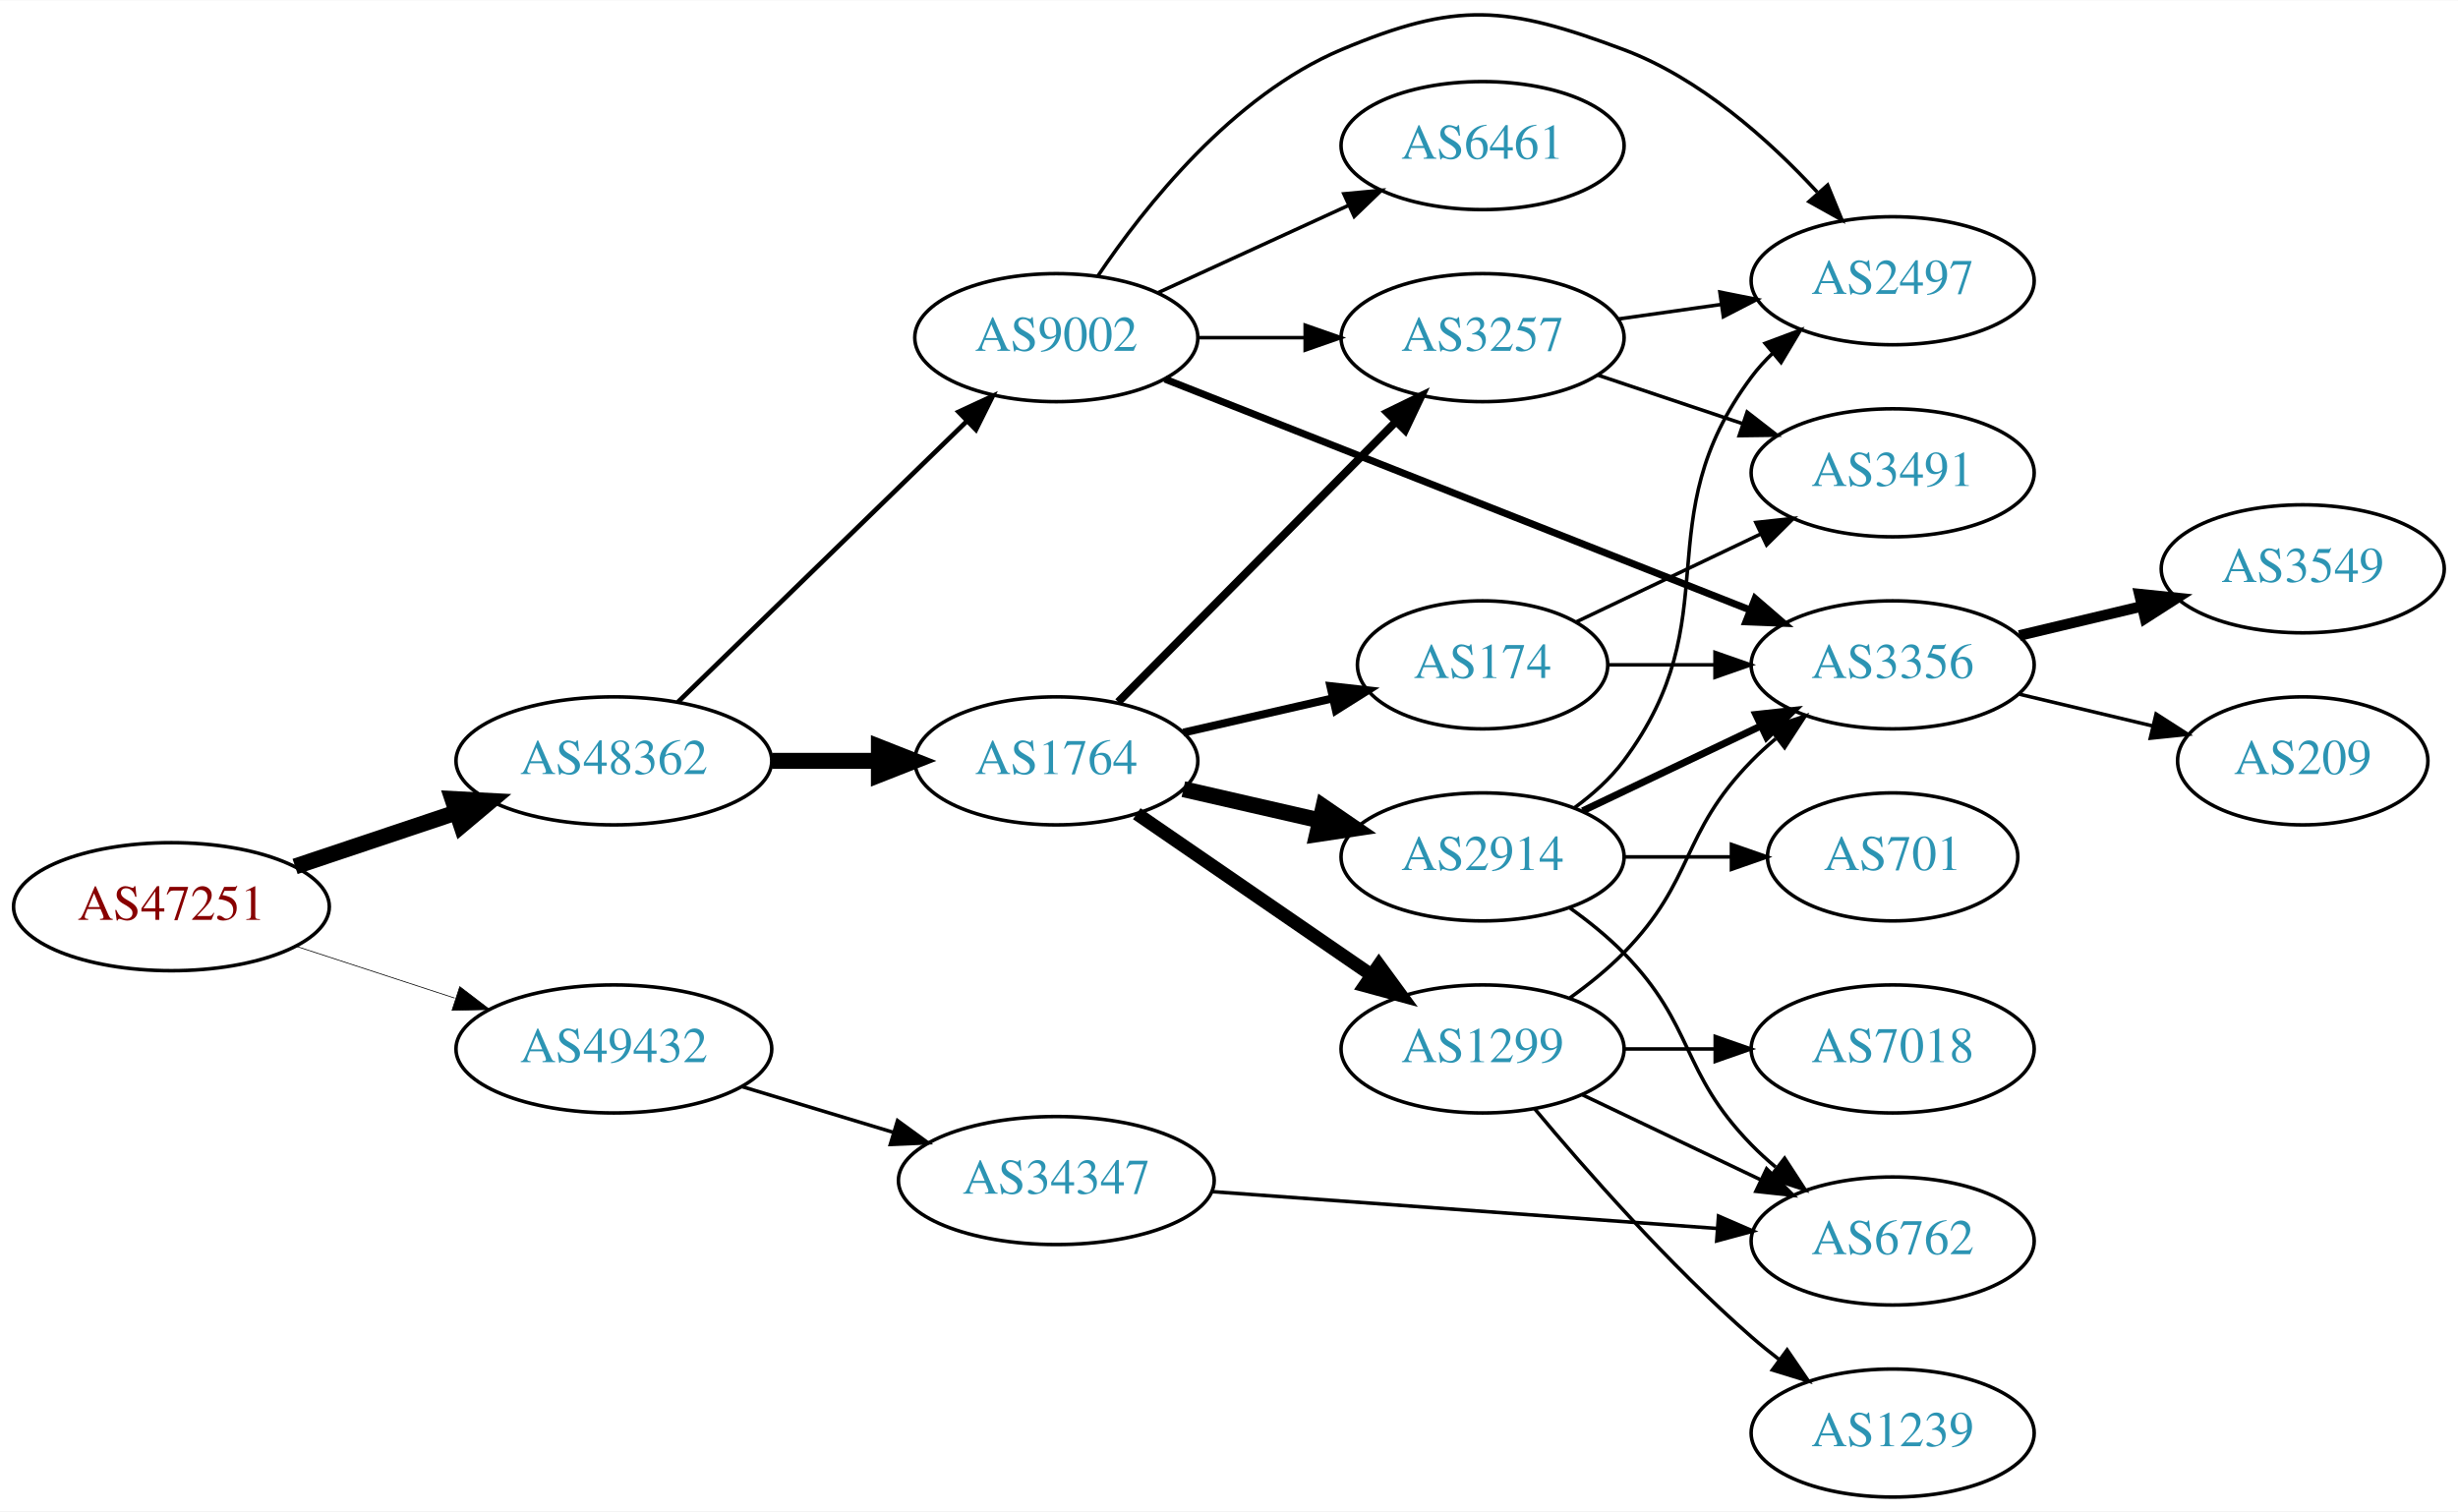
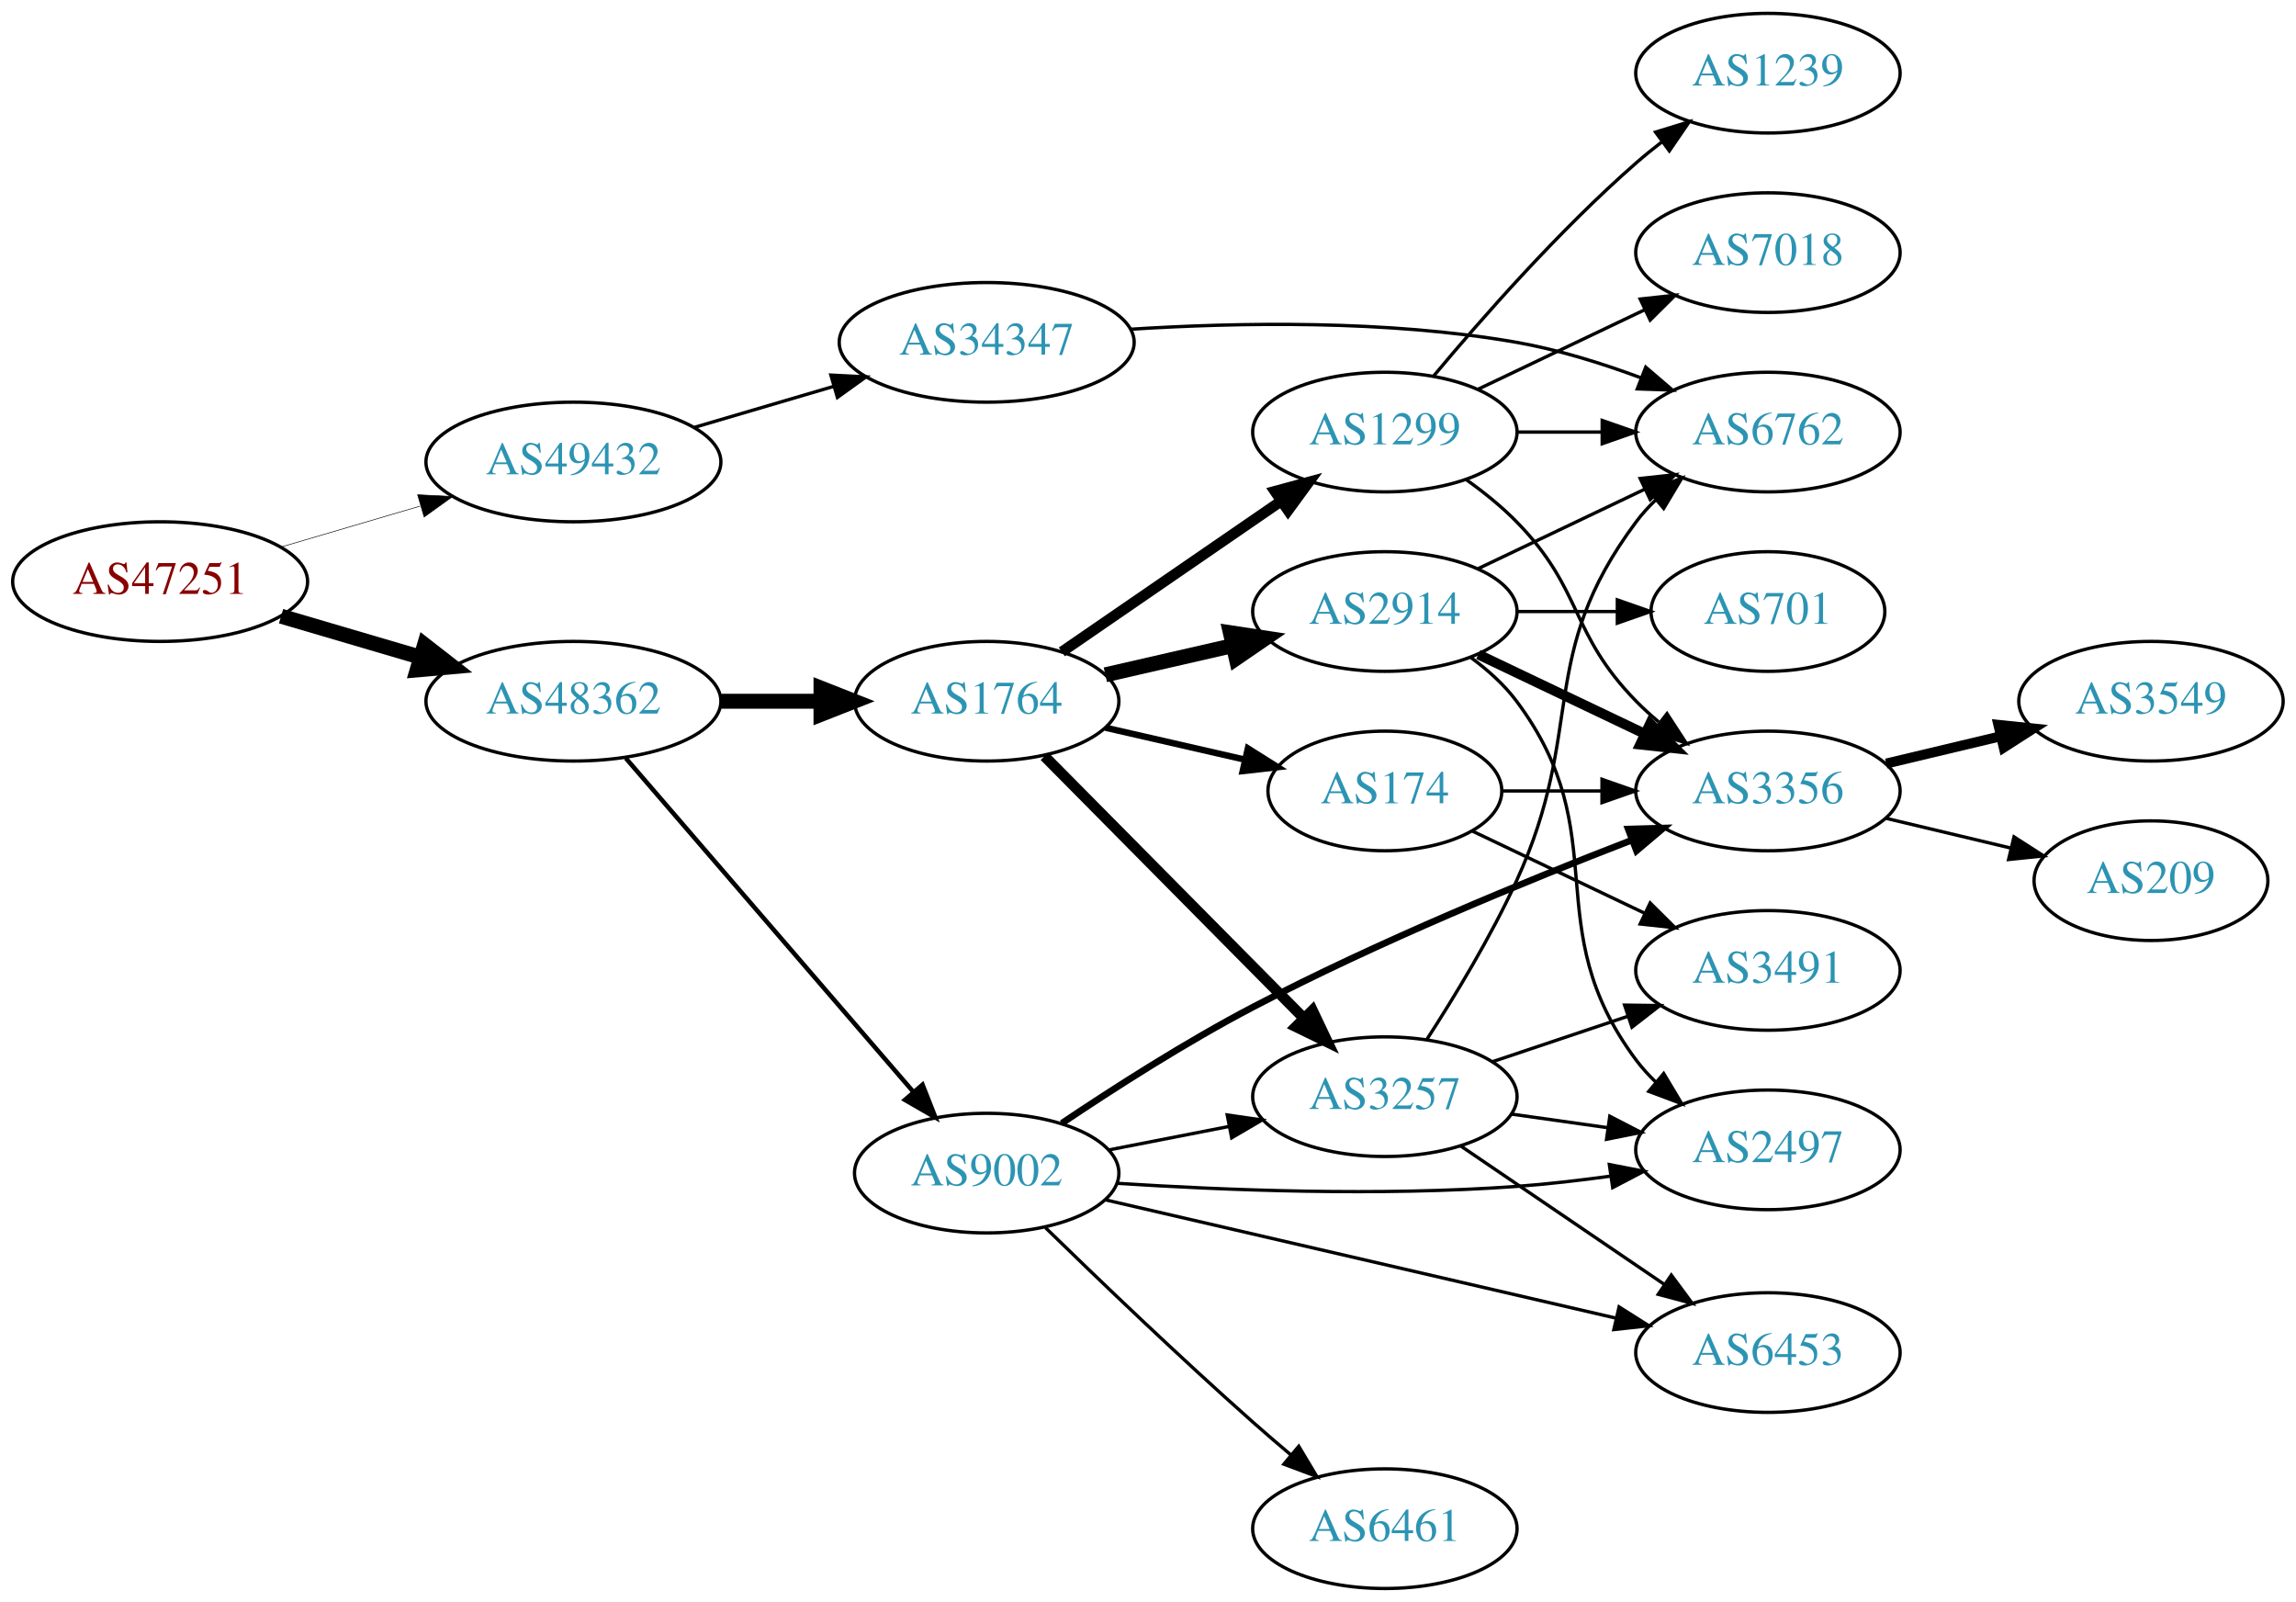
- <svg xmlns="http://www.w3.org/2000/svg" xmlns:xlink="http://www.w3.org/1999/xlink" width="691pt" height="425pt" viewBox="0.00 0.00 691.06 424.84">
-   <g id="graph0" class="graph" transform="scale(1 1) rotate(0) translate(4 420.842)">
-     <polygon fill="white" stroke="none" points="-4,4 -4,-420.842 687.055,-420.842 687.055,4 -4,4" />
+ <svg xmlns="http://www.w3.org/2000/svg" xmlns:xlink="http://www.w3.org/1999/xlink" width="691pt" height="482pt" viewBox="0.00 0.00 691.06 482.00">
+   <g id="graph0" class="graph" transform="scale(1 1) rotate(0) translate(4 478)">
+     <polygon fill="white" stroke="none" points="-4,4 -4,-478 687.055,-478 687.055,4 -4,4" />
    <g id="node1" class="node">
      <g id="a_node1">
        <a xlink:href="/asn/47251" xlink:title="AS47251 ~ VLBGIT Friesenecker e.U. [AT]">
-           <ellipse fill="#ffffff" stroke="black" cx="44.196" cy="-166" rx="44.393" ry="18" />
-           <text text-anchor="middle" x="44.196" y="-162.3" font-family="Times,serif" font-size="14.00" fill="#880000">AS47251</text>
+           <ellipse fill="#ffffff" stroke="black" cx="44.196" cy="-303" rx="44.393" ry="18" />
+           <text text-anchor="middle" x="44.196" y="-299.3" font-family="Times,serif" font-size="14.00" fill="#880000">AS47251</text>
        </a>
      </g>
    </g>
    <g id="node2" class="node">
      <g id="a_node2">
        <a xlink:href="/asn/48362" xlink:title="AS48362 ~ Stadtwerke Feldkirch [AT]">
-           <ellipse fill="#ffffff" stroke="black" cx="168.588" cy="-207" rx="44.393" ry="18" />
-           <text text-anchor="middle" x="168.588" y="-203.3" font-family="Times,serif" font-size="14.00" fill="#2c94b3">AS48362</text>
+           <ellipse fill="#ffffff" stroke="black" cx="168.588" cy="-267" rx="44.393" ry="18" />
+           <text text-anchor="middle" x="168.588" y="-263.3" font-family="Times,serif" font-size="14.00" fill="#2c94b3">AS48362</text>
        </a>
      </g>
    </g>
    <g id="edge1" class="edge">
-       <path fill="none" stroke="black" stroke-width="4.5" d="M78.964,-177.312C93.01,-182.017 109.488,-187.537 124.399,-192.532" />
-       <polygon fill="black" stroke="black" stroke-width="4.5" points="123.197,-196.282 133.93,-195.725 125.699,-188.815 123.197,-196.282" />
+       <path fill="none" stroke="black" stroke-width="4.5" d="M80.597,-292.587C93.663,-288.744 108.65,-284.336 122.462,-280.273" />
+       <polygon fill="black" stroke="black" stroke-width="4.5" points="123.784,-283.989 132.267,-277.389 121.562,-276.434 123.784,-283.989" />
    </g>
    <g id="node3" class="node">
      <g id="a_node3">
        <a xlink:href="/asn/49432" xlink:title="AS49432 ~ schallert.com e.U. [AT]">
-           <ellipse fill="#ffffff" stroke="black" cx="168.588" cy="-126" rx="44.393" ry="18" />
-           <text text-anchor="middle" x="168.588" y="-122.3" font-family="Times,serif" font-size="14.00" fill="#2c94b3">AS49432</text>
+           <ellipse fill="#ffffff" stroke="black" cx="168.588" cy="-339" rx="44.393" ry="18" />
+           <text text-anchor="middle" x="168.588" y="-335.3" font-family="Times,serif" font-size="14.00" fill="#2c94b3">AS49432</text>
        </a>
      </g>
    </g>
    <g id="edge2" class="edge">
-       <path fill="none" stroke="black" stroke-width="0.205" d="M79.289,-154.858C93.082,-150.35 109.177,-145.09 123.819,-140.305" />
-       <polygon fill="black" stroke="black" stroke-width="0.205" points="125.26,-143.516 133.678,-137.082 123.085,-136.862 125.26,-143.516" />
+       <path fill="none" stroke="black" stroke-width="0.173" d="M80.597,-313.413C93.663,-317.256 108.65,-321.664 122.462,-325.727" />
+       <polygon fill="black" stroke="black" stroke-width="0.173" points="121.686,-329.147 132.267,-328.611 123.661,-322.431 121.686,-329.147" />
    </g>
    <g id="node4" class="node">
      <g id="a_node4">
        <a xlink:href="/asn/1764" xlink:title="AS1764 ~ NEXTLAYER-AS [AT]">
-           <ellipse fill="#ffffff" stroke="black" cx="292.98" cy="-207" rx="39.794" ry="18" />
-           <text text-anchor="middle" x="292.98" y="-203.3" font-family="Times,serif" font-size="14.00" fill="#2c94b3">AS1764</text>
+           <ellipse fill="#ffffff" stroke="black" cx="292.98" cy="-267" rx="39.794" ry="18" />
+           <text text-anchor="middle" x="292.98" y="-263.3" font-family="Times,serif" font-size="14.00" fill="#2c94b3">AS1764</text>
        </a>
      </g>
    </g>
    <g id="edge3" class="edge">
-       <path fill="none" stroke="black" stroke-width="4.5" d="M213.084,-207C222.773,-207 233.11,-207 243.002,-207" />
-       <polygon fill="black" stroke="black" stroke-width="4.5" points="243.105,-210.938 253.105,-207 243.105,-203.063 243.105,-210.938" />
+       <path fill="none" stroke="black" stroke-width="4.5" d="M213.084,-267C222.773,-267 233.11,-267 243.002,-267" />
+       <polygon fill="black" stroke="black" stroke-width="4.5" points="243.105,-270.938 253.105,-267 243.105,-263.063 243.105,-270.938" />
    </g>
    <g id="node5" class="node">
      <g id="a_node5">
        <a xlink:href="/asn/9002" xlink:title="AS9002 ~ RETN Limited [EU]">
-           <ellipse fill="#ffffff" stroke="black" cx="292.98" cy="-326" rx="39.794" ry="18" />
-           <text text-anchor="middle" x="292.98" y="-322.3" font-family="Times,serif" font-size="14.00" fill="#2c94b3">AS9002</text>
+           <ellipse fill="#ffffff" stroke="black" cx="292.98" cy="-125" rx="39.794" ry="18" />
+           <text text-anchor="middle" x="292.98" y="-121.3" font-family="Times,serif" font-size="14.00" fill="#2c94b3">AS9002</text>
        </a>
      </g>
    </g>
    <g id="edge4" class="edge">
-       <path fill="none" stroke="black" stroke-width="1.324" d="M186.606,-223.546C207.706,-244.061 243.809,-279.164 267.784,-302.474" />
-       <polygon fill="black" stroke="black" stroke-width="1.324" points="265.497,-305.132 275.107,-309.594 270.377,-300.114 265.497,-305.132" />
+       <path fill="none" stroke="black" stroke-width="1.35" d="M184.352,-249.871C205.878,-224.896 246,-178.346 270.71,-149.678" />
+       <polygon fill="black" stroke="black" stroke-width="1.35" points="273.667,-151.608 277.545,-141.748 268.365,-147.038 273.667,-151.608" />
+     </g>
+     <g id="node21" class="node">
+       <g id="a_node21">
+         <a xlink:href="/asn/34347" xlink:title="AS34347 ~ HALLAG Kommunal GmbH [AT]">
+           <ellipse fill="#ffffff" stroke="black" cx="292.98" cy="-375" rx="44.393" ry="18" />
+           <text text-anchor="middle" x="292.98" y="-371.3" font-family="Times,serif" font-size="14.00" fill="#2c94b3">AS34347</text>
+         </a>
+       </g>
+     </g>
+     <g id="edge30" class="edge">
+       <path fill="none" stroke="black" d="M204.989,-349.413C218.056,-353.256 233.043,-357.664 246.854,-361.727" />
+       <polygon fill="black" stroke="black" points="246.078,-365.147 256.659,-364.611 248.053,-358.431 246.078,-365.147" />
+     </g>
+     <g id="node6" class="node">
+       <g id="a_node6">
+         <a xlink:href="/asn/2914" xlink:title="AS2914 ~ NTT America, Inc. [US]">
+           <ellipse fill="#ffffff" stroke="black" cx="412.823" cy="-294" rx="39.794" ry="18" />
+           <text text-anchor="middle" x="412.823" y="-290.3" font-family="Times,serif" font-size="14.00" fill="#2c94b3">AS2914</text>
+         </a>
+       </g>
+     </g>
+     <g id="edge5" class="edge">
+       <path fill="none" stroke="black" stroke-width="4.5" d="M328.7,-274.955C340.7,-277.704 354.32,-280.825 367.013,-283.733" />
+       <polygon fill="black" stroke="black" stroke-width="4.5" points="366.318,-287.613 376.945,-286.009 368.077,-279.937 366.318,-287.613" />
+     </g>
+     <g id="node7" class="node">
+       <g id="a_node7">
+         <a xlink:href="/asn/174" xlink:title="AS174 ~ Cogent Communications [US]">
+           <ellipse fill="#ffffff" stroke="black" cx="412.823" cy="-240" rx="35.194" ry="18" />
+           <text text-anchor="middle" x="412.823" y="-236.3" font-family="Times,serif" font-size="14.00" fill="#2c94b3">AS174</text>
+         </a>
+       </g>
+     </g>
+     <g id="edge6" class="edge">
+       <path fill="none" stroke="black" stroke-width="1.929" d="M328.7,-259.045C341.792,-256.045 356.814,-252.604 370.455,-249.478" />
+       <polygon fill="black" stroke="black" stroke-width="1.929" points="371.597,-252.807 380.562,-247.162 370.033,-245.984 371.597,-252.807" />
+     </g>
+     <g id="node8" class="node">
+       <g id="a_node8">
+         <a xlink:href="/asn/3257" xlink:title="AS3257 ~ GTT [DE]">
+           <ellipse fill="#ffffff" stroke="black" cx="412.823" cy="-148" rx="39.794" ry="18" />
+           <text text-anchor="middle" x="412.823" y="-144.3" font-family="Times,serif" font-size="14.00" fill="#2c94b3">AS3257</text>
+         </a>
+       </g>
+     </g>
+     <g id="edge7" class="edge">
+       <path fill="none" stroke="black" stroke-width="3.214" d="M310.366,-250.454C330.681,-229.939 365.443,-194.836 388.526,-171.526" />
+       <polygon fill="black" stroke="black" stroke-width="3.214" points="391.027,-173.974 395.577,-164.406 386.053,-169.049 391.027,-173.974" />
+     </g>
+     <g id="node9" class="node">
+       <g id="a_node9">
+         <a xlink:href="/asn/1299" xlink:title="AS1299 ~ Telia Carrier [EU]">
+           <ellipse fill="#ffffff" stroke="black" cx="412.823" cy="-348" rx="39.794" ry="18" />
+           <text text-anchor="middle" x="412.823" y="-344.3" font-family="Times,serif" font-size="14.00" fill="#2c94b3">AS1299</text>
+         </a>
+       </g>
+     </g>
+     <g id="edge8" class="edge">
+       <path fill="none" stroke="black" stroke-width="3.214" d="M315.595,-281.857C334.083,-294.565 360.897,-312.995 381.526,-327.175" />
+       <polygon fill="black" stroke="black" stroke-width="3.214" points="379.723,-330.183 389.947,-332.963 383.688,-324.414 379.723,-330.183" />
+     </g>
+     <g id="edge12" class="edge">
+       <path fill="none" stroke="black" d="M329.657,-131.963C341.088,-134.194 353.91,-136.697 365.964,-139.049" />
+       <polygon fill="black" stroke="black" points="365.376,-142.501 375.861,-140.981 366.717,-135.63 365.376,-142.501" />
+     </g>
+     <g id="node10" class="node">
+       <g id="a_node10">
+         <a xlink:href="/asn/3356" xlink:title="AS3356 ~ Level 3 Parent, LLC [US]">
+           <ellipse fill="#ffffff" stroke="black" cx="528.116" cy="-240" rx="39.794" ry="18" />
+           <text text-anchor="middle" x="528.116" y="-236.3" font-family="Times,serif" font-size="14.00" fill="#2c94b3">AS3356</text>
+         </a>
+       </g>
+     </g>
+     <g id="edge9" class="edge">
+       <path fill="none" stroke="black" stroke-width="2" d="M315.597,-140.003C331.205,-150.495 352.999,-164.461 373.176,-175 410.811,-194.657 455.73,-213.084 487.302,-225.261" />
+       <polygon fill="black" stroke="black" stroke-width="2" points="486.059,-228.533 496.649,-228.835 488.558,-221.995 486.059,-228.533" />
+     </g>
+     <g id="node11" class="node">
+       <g id="a_node11">
+         <a xlink:href="/asn/6453" xlink:title="AS6453 ~ TATA COMMUNICATIONS (AMERICA) INC [US]">
+           <ellipse fill="#ffffff" stroke="black" cx="528.116" cy="-71" rx="39.794" ry="18" />
+           <text text-anchor="middle" x="528.116" y="-67.3" font-family="Times,serif" font-size="14.00" fill="#2c94b3">AS6453</text>
+         </a>
+       </g>
+     </g>
+     <g id="edge10" class="edge">
+       <path fill="none" stroke="black" d="M328.631,-116.974C369.552,-107.496 437.705,-91.71 482.527,-81.328" />
+       <polygon fill="black" stroke="black" points="483.322,-84.736 492.275,-79.07 481.743,-77.917 483.322,-84.736" />
+     </g>
+     <g id="node12" class="node">
+       <g id="a_node12">
+         <a xlink:href="/asn/6461" xlink:title="AS6461 ~ Zayo Bandwidth [US]">
+           <ellipse fill="#ffffff" stroke="black" cx="412.823" cy="-18" rx="39.794" ry="18" />
+           <text text-anchor="middle" x="412.823" y="-14.3" font-family="Times,serif" font-size="14.00" fill="#2c94b3">AS6461</text>
+         </a>
+       </g>
+     </g>
+     <g id="edge11" class="edge">
+       <path fill="none" stroke="black" d="M310.67,-108.575C326.492,-93.153 351.063,-69.587 373.176,-50 376.816,-46.776 380.705,-43.437 384.563,-40.186" />
+       <polygon fill="black" stroke="black" points="386.903,-42.792 392.345,-33.703 382.422,-37.414 386.903,-42.792" />
+     </g>
+     <g id="node13" class="node">
+       <g id="a_node13">
+         <a xlink:href="/asn/2497" xlink:title="AS2497 ~ Internet Initiative Japan Inc. [JP]">
+           <ellipse fill="#ffffff" stroke="black" cx="528.116" cy="-132" rx="39.794" ry="18" />
+           <text text-anchor="middle" x="528.116" y="-128.3" font-family="Times,serif" font-size="14.00" fill="#2c94b3">AS2497</text>
+         </a>
+       </g>
+     </g>
+     <g id="edge13" class="edge">
+       <path fill="none" stroke="black" d="M332.139,-121.938C364.273,-119.862 411.431,-117.992 452.469,-121 461.68,-121.675 471.478,-122.812 480.843,-124.106" />
+       <polygon fill="black" stroke="black" points="480.385,-127.577 490.785,-125.558 481.396,-120.65 480.385,-127.577" />
+     </g>
+     <g id="edge20" class="edge">
+       <path fill="none" stroke="black" stroke-width="3" d="M440.959,-281.066C455.953,-273.919 474.774,-264.948 490.998,-257.215" />
+       <polygon fill="black" stroke="black" stroke-width="3" points="492.68,-260.291 500.201,-252.829 489.668,-253.972 492.68,-260.291" />
+     </g>
+     <g id="edge21" class="edge">
+       <path fill="none" stroke="black" d="M438.754,-280.118C443.83,-276.389 448.748,-271.984 452.469,-267 482.741,-226.458 458.198,-199.542 488.469,-159 490.214,-156.664 492.221,-154.455 494.385,-152.383" />
+       <polygon fill="black" stroke="black" points="496.744,-154.973 502.185,-145.882 492.262,-149.595 496.744,-154.973" />
+     </g>
+     <g id="node14" class="node">
+       <g id="a_node14">
+         <a xlink:href="/asn/6762" xlink:title="AS6762 ~ TELECOM ITALIA SPARKLE S.p.A. [IT]">
+           <ellipse fill="#ffffff" stroke="black" cx="528.116" cy="-348" rx="39.794" ry="18" />
+           <text text-anchor="middle" x="528.116" y="-344.3" font-family="Times,serif" font-size="14.00" fill="#2c94b3">AS6762</text>
+         </a>
+       </g>
+     </g>
+     <g id="edge18" class="edge">
+       <path fill="none" stroke="black" d="M440.959,-306.934C455.953,-314.081 474.774,-323.052 490.998,-330.785" />
+       <polygon fill="black" stroke="black" points="489.668,-334.028 500.201,-335.171 492.68,-327.709 489.668,-334.028" />
+     </g>
+     <g id="node16" class="node">
+       <g id="a_node16">
+         <a xlink:href="/asn/701" xlink:title="AS701 ~ UUNET [US]">
+           <ellipse fill="#ffffff" stroke="black" cx="528.116" cy="-294" rx="35.194" ry="18" />
+           <text text-anchor="middle" x="528.116" y="-290.3" font-family="Times,serif" font-size="14.00" fill="#2c94b3">AS701</text>
+         </a>
+       </g>
+     </g>
+     <g id="edge19" class="edge">
+       <path fill="none" stroke="black" d="M452.495,-294C462.201,-294 472.691,-294 482.654,-294" />
+       <polygon fill="black" stroke="black" points="482.79,-297.5 492.79,-294 482.79,-290.5 482.79,-297.5" />
+     </g>
+     <g id="edge22" class="edge">
+       <path fill="none" stroke="black" d="M448.122,-240C457.499,-240 467.85,-240 477.884,-240" />
+       <polygon fill="black" stroke="black" points="478.173,-243.5 488.173,-240 478.173,-236.5 478.173,-243.5" />
+     </g>
+     <g id="node15" class="node">
+       <g id="a_node15">
+         <a xlink:href="/asn/3491" xlink:title="AS3491 ~ PCCW Global, Inc. [US]">
+           <ellipse fill="#ffffff" stroke="black" cx="528.116" cy="-186" rx="39.794" ry="18" />
+           <text text-anchor="middle" x="528.116" y="-182.3" font-family="Times,serif" font-size="14.00" fill="#2c94b3">AS3491</text>
+         </a>
+       </g>
+     </g>
+     <g id="edge23" class="edge">
+       <path fill="none" stroke="black" d="M439.248,-227.881C454.551,-220.587 474.274,-211.186 491.156,-203.14" />
+       <polygon fill="black" stroke="black" points="492.675,-206.293 500.196,-198.831 489.663,-199.974 492.675,-206.293" />
+     </g>
+     <g id="edge17" class="edge">
+       <path fill="none" stroke="black" d="M435.667,-133.154C453.064,-121.33 477.612,-104.646 496.894,-91.54" />
+       <polygon fill="black" stroke="black" points="499.036,-94.317 505.339,-85.801 495.101,-88.527 499.036,-94.317" />
+     </g>
+     <g id="edge14" class="edge">
+       <path fill="none" stroke="black" d="M450.919,-142.761C460.211,-141.449 470.303,-140.024 480.01,-138.653" />
+       <polygon fill="black" stroke="black" points="480.524,-142.115 489.936,-137.251 479.545,-135.184 480.524,-142.115" />
+     </g>
+     <g id="edge15" class="edge">
+       <path fill="none" stroke="black" d="M425.374,-165.104C433.671,-177.902 444.713,-196.047 452.469,-213 473.519,-259.01 458.198,-280.458 488.469,-321 490.214,-323.336 492.221,-325.545 494.385,-327.617" />
+       <polygon fill="black" stroke="black" points="492.262,-330.405 502.185,-334.118 496.744,-325.027 492.262,-330.405" />
+     </g>
+     <g id="edge16" class="edge">
+       <path fill="none" stroke="black" d="M445.081,-158.484C457.73,-162.727 472.508,-167.684 486.01,-172.212" />
+       <polygon fill="black" stroke="black" points="484.973,-175.556 495.567,-175.418 487.199,-168.92 484.973,-175.556" />
+     </g>
+     <g id="edge28" class="edge">
+       <path fill="none" stroke="black" d="M437.417,-333.611C442.673,-329.852 448.005,-325.563 452.469,-321 472.642,-300.383 468.297,-287.617 488.469,-267 490.562,-264.861 492.846,-262.782 495.222,-260.79" />
+       <polygon fill="black" stroke="black" points="497.741,-263.268 503.522,-254.389 493.466,-257.725 497.741,-263.268" />
+     </g>
+     <g id="edge29" class="edge">
+       <path fill="none" stroke="black" d="M452.495,-348C460.698,-348 469.462,-348 477.994,-348" />
+       <polygon fill="black" stroke="black" points="478.233,-351.5 488.233,-348 478.233,-344.5 478.233,-351.5" />
+     </g>
+     <g id="node19" class="node">
+       <g id="a_node19">
+         <a xlink:href="/asn/1239" xlink:title="AS1239 ~ Sprint [US]">
+           <ellipse fill="#ffffff" stroke="black" cx="528.116" cy="-456" rx="39.794" ry="18" />
+           <text text-anchor="middle" x="528.116" y="-452.3" font-family="Times,serif" font-size="14.00" fill="#2c94b3">AS1239</text>
+         </a>
+       </g>
+     </g>
+     <g id="edge26" class="edge">
+       <path fill="none" stroke="black" d="M427.453,-364.817C441.736,-381.929 465.282,-408.745 488.469,-429 490.935,-431.154 493.574,-433.294 496.271,-435.372" />
+       <polygon fill="black" stroke="black" points="494.296,-438.264 504.425,-441.37 498.444,-432.625 494.296,-438.264" />
    </g>
    <g id="node20" class="node">
      <g id="a_node20">
-         <a xlink:href="/asn/34347" xlink:title="AS34347 ~ HALLAG Kommunal GmbH [AT]">
-           <ellipse fill="#ffffff" stroke="black" cx="292.98" cy="-89" rx="44.393" ry="18" />
-           <text text-anchor="middle" x="292.98" y="-85.3" font-family="Times,serif" font-size="14.00" fill="#2c94b3">AS34347</text>
+         <a xlink:href="/asn/7018" xlink:title="AS7018 ~ AT&amp;T Services, Inc. [US]">
+           <ellipse fill="#ffffff" stroke="black" cx="528.116" cy="-402" rx="39.794" ry="18" />
+           <text text-anchor="middle" x="528.116" y="-398.3" font-family="Times,serif" font-size="14.00" fill="#2c94b3">AS7018</text>
        </a>
      </g>
    </g>
    <g id="edge27" class="edge">
-       <path fill="none" stroke="black" d="M204.661,-115.397C217.848,-111.411 233.028,-106.822 246.994,-102.6" />
-       <polygon fill="black" stroke="black" points="248.343,-105.848 256.903,-99.604 246.318,-99.148 248.343,-105.848" />
-     </g>
-     <g id="node6" class="node">
-       <g id="a_node6">
-         <a xlink:href="/asn/174" xlink:title="AS174 ~ Cogent Communications [US]">
-           <ellipse fill="#ffffff" stroke="black" cx="412.823" cy="-234" rx="35.194" ry="18" />
-           <text text-anchor="middle" x="412.823" y="-230.3" font-family="Times,serif" font-size="14.00" fill="#2c94b3">AS174</text>
-         </a>
-       </g>
-     </g>
-     <g id="edge5" class="edge">
-       <path fill="none" stroke="black" stroke-width="2.25" d="M328.7,-214.955C341.792,-217.955 356.814,-221.396 370.455,-224.522" />
-       <polygon fill="black" stroke="black" stroke-width="2.25" points="370.033,-228.016 380.562,-226.838 371.597,-221.193 370.033,-228.016" />
-     </g>
-     <g id="node7" class="node">
-       <g id="a_node7">
-         <a xlink:href="/asn/3257" xlink:title="AS3257 ~ GTT [DE]">
-           <ellipse fill="#ffffff" stroke="black" cx="412.823" cy="-326" rx="39.794" ry="18" />
-           <text text-anchor="middle" x="412.823" y="-322.3" font-family="Times,serif" font-size="14.00" fill="#2c94b3">AS3257</text>
-         </a>
-       </g>
-     </g>
-     <g id="edge6" class="edge">
-       <path fill="none" stroke="black" stroke-width="2.25" d="M310.366,-223.546C330.681,-244.061 365.443,-279.164 388.526,-302.474" />
-       <polygon fill="black" stroke="black" stroke-width="2.25" points="386.053,-304.951 395.577,-309.594 391.027,-300.026 386.053,-304.951" />
-     </g>
-     <g id="node8" class="node">
-       <g id="a_node8">
-         <a xlink:href="/asn/1299" xlink:title="AS1299 ~ Telia Carrier [EU]">
-           <ellipse fill="#ffffff" stroke="black" cx="412.823" cy="-126" rx="39.794" ry="18" />
-           <text text-anchor="middle" x="412.823" y="-122.3" font-family="Times,serif" font-size="14.00" fill="#2c94b3">AS1299</text>
-         </a>
-       </g>
-     </g>
-     <g id="edge7" class="edge">
-       <path fill="none" stroke="black" stroke-width="3.75" d="M315.595,-192.143C334.083,-179.435 360.897,-161.005 381.526,-146.825" />
-       <polygon fill="black" stroke="black" stroke-width="3.75" points="383.688,-149.586 389.947,-141.037 379.723,-143.817 383.688,-149.586" />
-     </g>
-     <g id="node9" class="node">
-       <g id="a_node9">
-         <a xlink:href="/asn/2914" xlink:title="AS2914 ~ NTT America, Inc. [US]">
-           <ellipse fill="#ffffff" stroke="black" cx="412.823" cy="-180" rx="39.794" ry="18" />
-           <text text-anchor="middle" x="412.823" y="-176.3" font-family="Times,serif" font-size="14.00" fill="#2c94b3">AS2914</text>
-         </a>
-       </g>
-     </g>
-     <g id="edge8" class="edge">
-       <path fill="none" stroke="black" stroke-width="4.5" d="M328.7,-199.045C340.7,-196.296 354.32,-193.175 367.013,-190.267" />
-       <polygon fill="black" stroke="black" stroke-width="4.5" points="368.077,-194.063 376.945,-187.991 366.318,-186.387 368.077,-194.063" />
-     </g>
-     <g id="edge13" class="edge">
-       <path fill="none" stroke="black" d="M332.893,-326C342.446,-326 352.796,-326 362.759,-326" />
-       <polygon fill="black" stroke="black" points="362.951,-329.5 372.951,-326 362.951,-322.5 362.951,-329.5" />
-     </g>
-     <g id="node11" class="node">
-       <g id="a_node11">
-         <a xlink:href="/asn/2497" xlink:title="AS2497 ~ Internet Initiative Japan Inc. [JP]">
-           <ellipse fill="#ffffff" stroke="black" cx="528.116" cy="-342" rx="39.794" ry="18" />
-           <text text-anchor="middle" x="528.116" y="-338.3" font-family="Times,serif" font-size="14.00" fill="#2c94b3">AS2497</text>
-         </a>
-       </g>
-     </g>
-     <g id="edge12" class="edge">
-       <path fill="none" stroke="black" d="M304.589,-343.24C317.84,-362.937 342.541,-394.108 373.176,-407 405.659,-420.669 419.465,-419.356 452.469,-407 473.924,-398.968 493.276,-381.675 506.898,-366.944" />
-       <polygon fill="black" stroke="black" points="509.838,-368.903 513.853,-359.098 504.6,-364.26 509.838,-368.903" />
-     </g>
-     <g id="node12" class="node">
-       <g id="a_node12">
-         <a xlink:href="/asn/3356" xlink:title="AS3356 ~ Level 3 Parent, LLC [US]">
-           <ellipse fill="#ffffff" stroke="black" cx="528.116" cy="-234" rx="39.794" ry="18" />
-           <text text-anchor="middle" x="528.116" y="-230.3" font-family="Times,serif" font-size="14.00" fill="#2c94b3">AS3356</text>
-         </a>
-       </g>
-     </g>
-     <g id="edge11" class="edge">
-       <path fill="none" stroke="black" stroke-width="2" d="M323.507,-314.348C365.259,-297.872 441.625,-267.736 488.036,-249.422" />
-       <polygon fill="black" stroke="black" stroke-width="2" points="489.444,-252.629 497.462,-245.702 486.875,-246.117 489.444,-252.629" />
-     </g>
-     <g id="node13" class="node">
-       <g id="a_node13">
-         <a xlink:href="/asn/6461" xlink:title="AS6461 ~ Zayo Bandwidth [US]">
-           <ellipse fill="#ffffff" stroke="black" cx="412.823" cy="-380" rx="39.794" ry="18" />
-           <text text-anchor="middle" x="412.823" y="-376.3" font-family="Times,serif" font-size="14.00" fill="#2c94b3">AS6461</text>
-         </a>
-       </g>
-     </g>
-     <g id="edge14" class="edge">
-       <path fill="none" stroke="black" d="M321.609,-338.661C337.566,-345.973 357.837,-355.261 375.119,-363.181" />
-       <polygon fill="black" stroke="black" points="373.818,-366.435 384.367,-367.419 376.734,-360.071 373.818,-366.435" />
-     </g>
-     <g id="node10" class="node">
-       <g id="a_node10">
-         <a xlink:href="/asn/3491" xlink:title="AS3491 ~ PCCW Global, Inc. [US]">
-           <ellipse fill="#ffffff" stroke="black" cx="528.116" cy="-288" rx="39.794" ry="18" />
-           <text text-anchor="middle" x="528.116" y="-284.3" font-family="Times,serif" font-size="14.00" fill="#2c94b3">AS3491</text>
-         </a>
-       </g>
-     </g>
-     <g id="edge25" class="edge">
-       <path fill="none" stroke="black" d="M439.248,-246.119C454.551,-253.413 474.274,-262.814 491.156,-270.86" />
-       <polygon fill="black" stroke="black" points="489.663,-274.026 500.196,-275.169 492.675,-267.707 489.663,-274.026" />
-     </g>
-     <g id="edge26" class="edge">
-       <path fill="none" stroke="black" d="M448.122,-234C457.499,-234 467.85,-234 477.884,-234" />
-       <polygon fill="black" stroke="black" points="478.173,-237.5 488.173,-234 478.173,-230.5 478.173,-237.5" />
-     </g>
-     <g id="edge9" class="edge">
-       <path fill="none" stroke="black" d="M445.081,-315.516C457.73,-311.273 472.508,-306.316 486.01,-301.788" />
-       <polygon fill="black" stroke="black" points="487.199,-305.08 495.567,-298.582 484.973,-298.444 487.199,-305.08" />
-     </g>
-     <g id="edge10" class="edge">
-       <path fill="none" stroke="black" d="M450.919,-331.239C460.211,-332.551 470.303,-333.976 480.01,-335.347" />
-       <polygon fill="black" stroke="black" points="479.545,-338.816 489.936,-336.749 480.524,-331.885 479.545,-338.816" />
-     </g>
-     <g id="edge19" class="edge">
-       <path fill="none" stroke="black" d="M437.417,-140.389C442.673,-144.148 448.005,-148.437 452.469,-153 472.642,-173.617 468.297,-186.383 488.469,-207 490.562,-209.139 492.846,-211.218 495.222,-213.21" />
-       <polygon fill="black" stroke="black" points="493.466,-216.275 503.522,-219.611 497.741,-210.732 493.466,-216.275" />
-     </g>
-     <g id="node16" class="node">
-       <g id="a_node16">
-         <a xlink:href="/asn/1239" xlink:title="AS1239 ~ Sprint [US]">
-           <ellipse fill="#ffffff" stroke="black" cx="528.116" cy="-18" rx="39.794" ry="18" />
-           <text text-anchor="middle" x="528.116" y="-14.3" font-family="Times,serif" font-size="14.00" fill="#2c94b3">AS1239</text>
-         </a>
-       </g>
-     </g>
-     <g id="edge17" class="edge">
-       <path fill="none" stroke="black" d="M427.453,-109.183C441.736,-92.071 465.282,-65.255 488.469,-45 490.935,-42.846 493.574,-40.706 496.271,-38.628" />
-       <polygon fill="black" stroke="black" points="498.444,-41.375 504.425,-32.63 494.296,-35.736 498.444,-41.375" />
+       <path fill="none" stroke="black" d="M440.959,-360.934C455.953,-368.081 474.774,-377.052 490.998,-384.785" />
+       <polygon fill="black" stroke="black" points="489.668,-388.028 500.201,-389.171 492.68,-381.709 489.668,-388.028" />
    </g>
    <g id="node17" class="node">
      <g id="a_node17">
-         <a xlink:href="/asn/6762" xlink:title="AS6762 ~ TELECOM ITALIA SPARKLE S.p.A. [IT]">
-           <ellipse fill="#ffffff" stroke="black" cx="528.116" cy="-72" rx="39.794" ry="18" />
-           <text text-anchor="middle" x="528.116" y="-68.3" font-family="Times,serif" font-size="14.00" fill="#2c94b3">AS6762</text>
-         </a>
-       </g>
-     </g>
-     <g id="edge18" class="edge">
-       <path fill="none" stroke="black" d="M440.959,-113.066C455.953,-105.919 474.774,-96.948 490.998,-89.215" />
-       <polygon fill="black" stroke="black" points="492.68,-92.291 500.201,-84.829 489.668,-85.972 492.68,-92.291" />
+         <a xlink:href="/asn/3549" xlink:title="AS3549 ~ Level 3 Parent, LLC [US]">
+           <ellipse fill="#ffffff" stroke="black" cx="643.409" cy="-267" rx="39.794" ry="18" />
+           <text text-anchor="middle" x="643.409" y="-263.3" font-family="Times,serif" font-size="14.00" fill="#2c94b3">AS3549</text>
+         </a>
+       </g>
+     </g>
+     <g id="edge24" class="edge">
+       <path fill="none" stroke="black" stroke-width="3" d="M563.723,-248.248C574.594,-250.838 586.749,-253.735 598.191,-256.462" />
+       <polygon fill="black" stroke="black" stroke-width="3" points="597.475,-259.889 608.014,-258.803 599.097,-253.08 597.475,-259.889" />
    </g>
    <g id="node18" class="node">
      <g id="a_node18">
-         <a xlink:href="/asn/7018" xlink:title="AS7018 ~ AT&amp;T Services, Inc. [US]">
-           <ellipse fill="#ffffff" stroke="black" cx="528.116" cy="-126" rx="39.794" ry="18" />
-           <text text-anchor="middle" x="528.116" y="-122.3" font-family="Times,serif" font-size="14.00" fill="#2c94b3">AS7018</text>
-         </a>
-       </g>
-     </g>
-     <g id="edge20" class="edge">
-       <path fill="none" stroke="black" d="M452.495,-126C460.698,-126 469.462,-126 477.994,-126" />
-       <polygon fill="black" stroke="black" points="478.233,-129.5 488.233,-126 478.233,-122.5 478.233,-129.5" />
-     </g>
-     <g id="edge24" class="edge">
-       <path fill="none" stroke="black" d="M438.754,-193.882C443.83,-197.611 448.748,-202.016 452.469,-207 482.741,-247.542 458.198,-274.458 488.469,-315 490.214,-317.336 492.221,-319.545 494.385,-321.617" />
-       <polygon fill="black" stroke="black" points="492.262,-324.405 502.185,-328.118 496.744,-319.027 492.262,-324.405" />
-     </g>
-     <g id="edge22" class="edge">
-       <path fill="none" stroke="black" stroke-width="2" d="M440.959,-192.934C455.953,-200.081 474.774,-209.052 490.998,-216.785" />
-       <polygon fill="black" stroke="black" stroke-width="2" points="489.668,-220.028 500.201,-221.171 492.68,-213.709 489.668,-220.028" />
-     </g>
-     <g id="edge23" class="edge">
-       <path fill="none" stroke="black" d="M437.417,-165.611C442.673,-161.852 448.005,-157.563 452.469,-153 472.642,-132.383 468.297,-119.617 488.469,-99 490.562,-96.861 492.846,-94.782 495.222,-92.79" />
-       <polygon fill="black" stroke="black" points="497.741,-95.268 503.522,-86.389 493.466,-89.725 497.741,-95.268" />
-     </g>
-     <g id="node19" class="node">
-       <g id="a_node19">
-         <a xlink:href="/asn/701" xlink:title="AS701 ~ UUNET [US]">
-           <ellipse fill="#ffffff" stroke="black" cx="528.116" cy="-180" rx="35.194" ry="18" />
-           <text text-anchor="middle" x="528.116" y="-176.3" font-family="Times,serif" font-size="14.00" fill="#2c94b3">AS701</text>
-         </a>
-       </g>
-     </g>
-     <g id="edge21" class="edge">
-       <path fill="none" stroke="black" d="M452.495,-180C462.201,-180 472.691,-180 482.654,-180" />
-       <polygon fill="black" stroke="black" points="482.79,-183.5 492.79,-180 482.79,-176.5 482.79,-183.5" />
-     </g>
-     <g id="node14" class="node">
-       <g id="a_node14">
-         <a xlink:href="/asn/3549" xlink:title="AS3549 ~ Level 3 Parent, LLC [US]">
-           <ellipse fill="#ffffff" stroke="black" cx="643.409" cy="-261" rx="39.794" ry="18" />
-           <text text-anchor="middle" x="643.409" y="-257.3" font-family="Times,serif" font-size="14.00" fill="#2c94b3">AS3549</text>
-         </a>
-       </g>
-     </g>
-     <g id="edge15" class="edge">
-       <path fill="none" stroke="black" stroke-width="3" d="M563.723,-242.248C574.594,-244.838 586.749,-247.735 598.191,-250.462" />
-       <polygon fill="black" stroke="black" stroke-width="3" points="597.475,-253.889 608.014,-252.803 599.097,-247.08 597.475,-253.889" />
-     </g>
-     <g id="node15" class="node">
-       <g id="a_node15">
        <a xlink:href="/asn/209" xlink:title="AS209 ~ CenturyLink Communications, LLC [US]">
-           <ellipse fill="#ffffff" stroke="black" cx="643.409" cy="-207" rx="35.194" ry="18" />
-           <text text-anchor="middle" x="643.409" y="-203.3" font-family="Times,serif" font-size="14.00" fill="#2c94b3">AS209</text>
-         </a>
-       </g>
-     </g>
-     <g id="edge16" class="edge">
-       <path fill="none" stroke="black" d="M563.723,-225.752C575.518,-222.942 588.822,-219.771 601.09,-216.847" />
-       <polygon fill="black" stroke="black" points="602.179,-220.186 611.095,-214.463 600.556,-213.376 602.179,-220.186" />
-     </g>
-     <g id="edge28" class="edge">
-       <path fill="none" stroke="black" d="M336.741,-85.882C376.853,-82.957 436.772,-78.588 478.642,-75.535" />
-       <polygon fill="black" stroke="black" points="479.156,-79.007 488.875,-74.788 478.647,-72.025 479.156,-79.007" />
+           <ellipse fill="#ffffff" stroke="black" cx="643.409" cy="-213" rx="35.194" ry="18" />
+           <text text-anchor="middle" x="643.409" y="-209.3" font-family="Times,serif" font-size="14.00" fill="#2c94b3">AS209</text>
+         </a>
+       </g>
+     </g>
+     <g id="edge25" class="edge">
+       <path fill="none" stroke="black" d="M563.723,-231.752C575.518,-228.942 588.822,-225.771 601.09,-222.847" />
+       <polygon fill="black" stroke="black" points="602.179,-226.186 611.095,-220.463 600.556,-219.376 602.179,-226.186" />
+     </g>
+     <g id="edge31" class="edge">
+       <path fill="none" stroke="black" d="M336.369,-378.95C368.488,-380.992 413.578,-381.818 452.469,-375 464.983,-372.806 478.164,-368.691 489.909,-364.323" />
+       <polygon fill="black" stroke="black" points="491.343,-367.521 499.391,-360.631 488.803,-360.998 491.343,-367.521" />
    </g>
  </g>
</svg>
